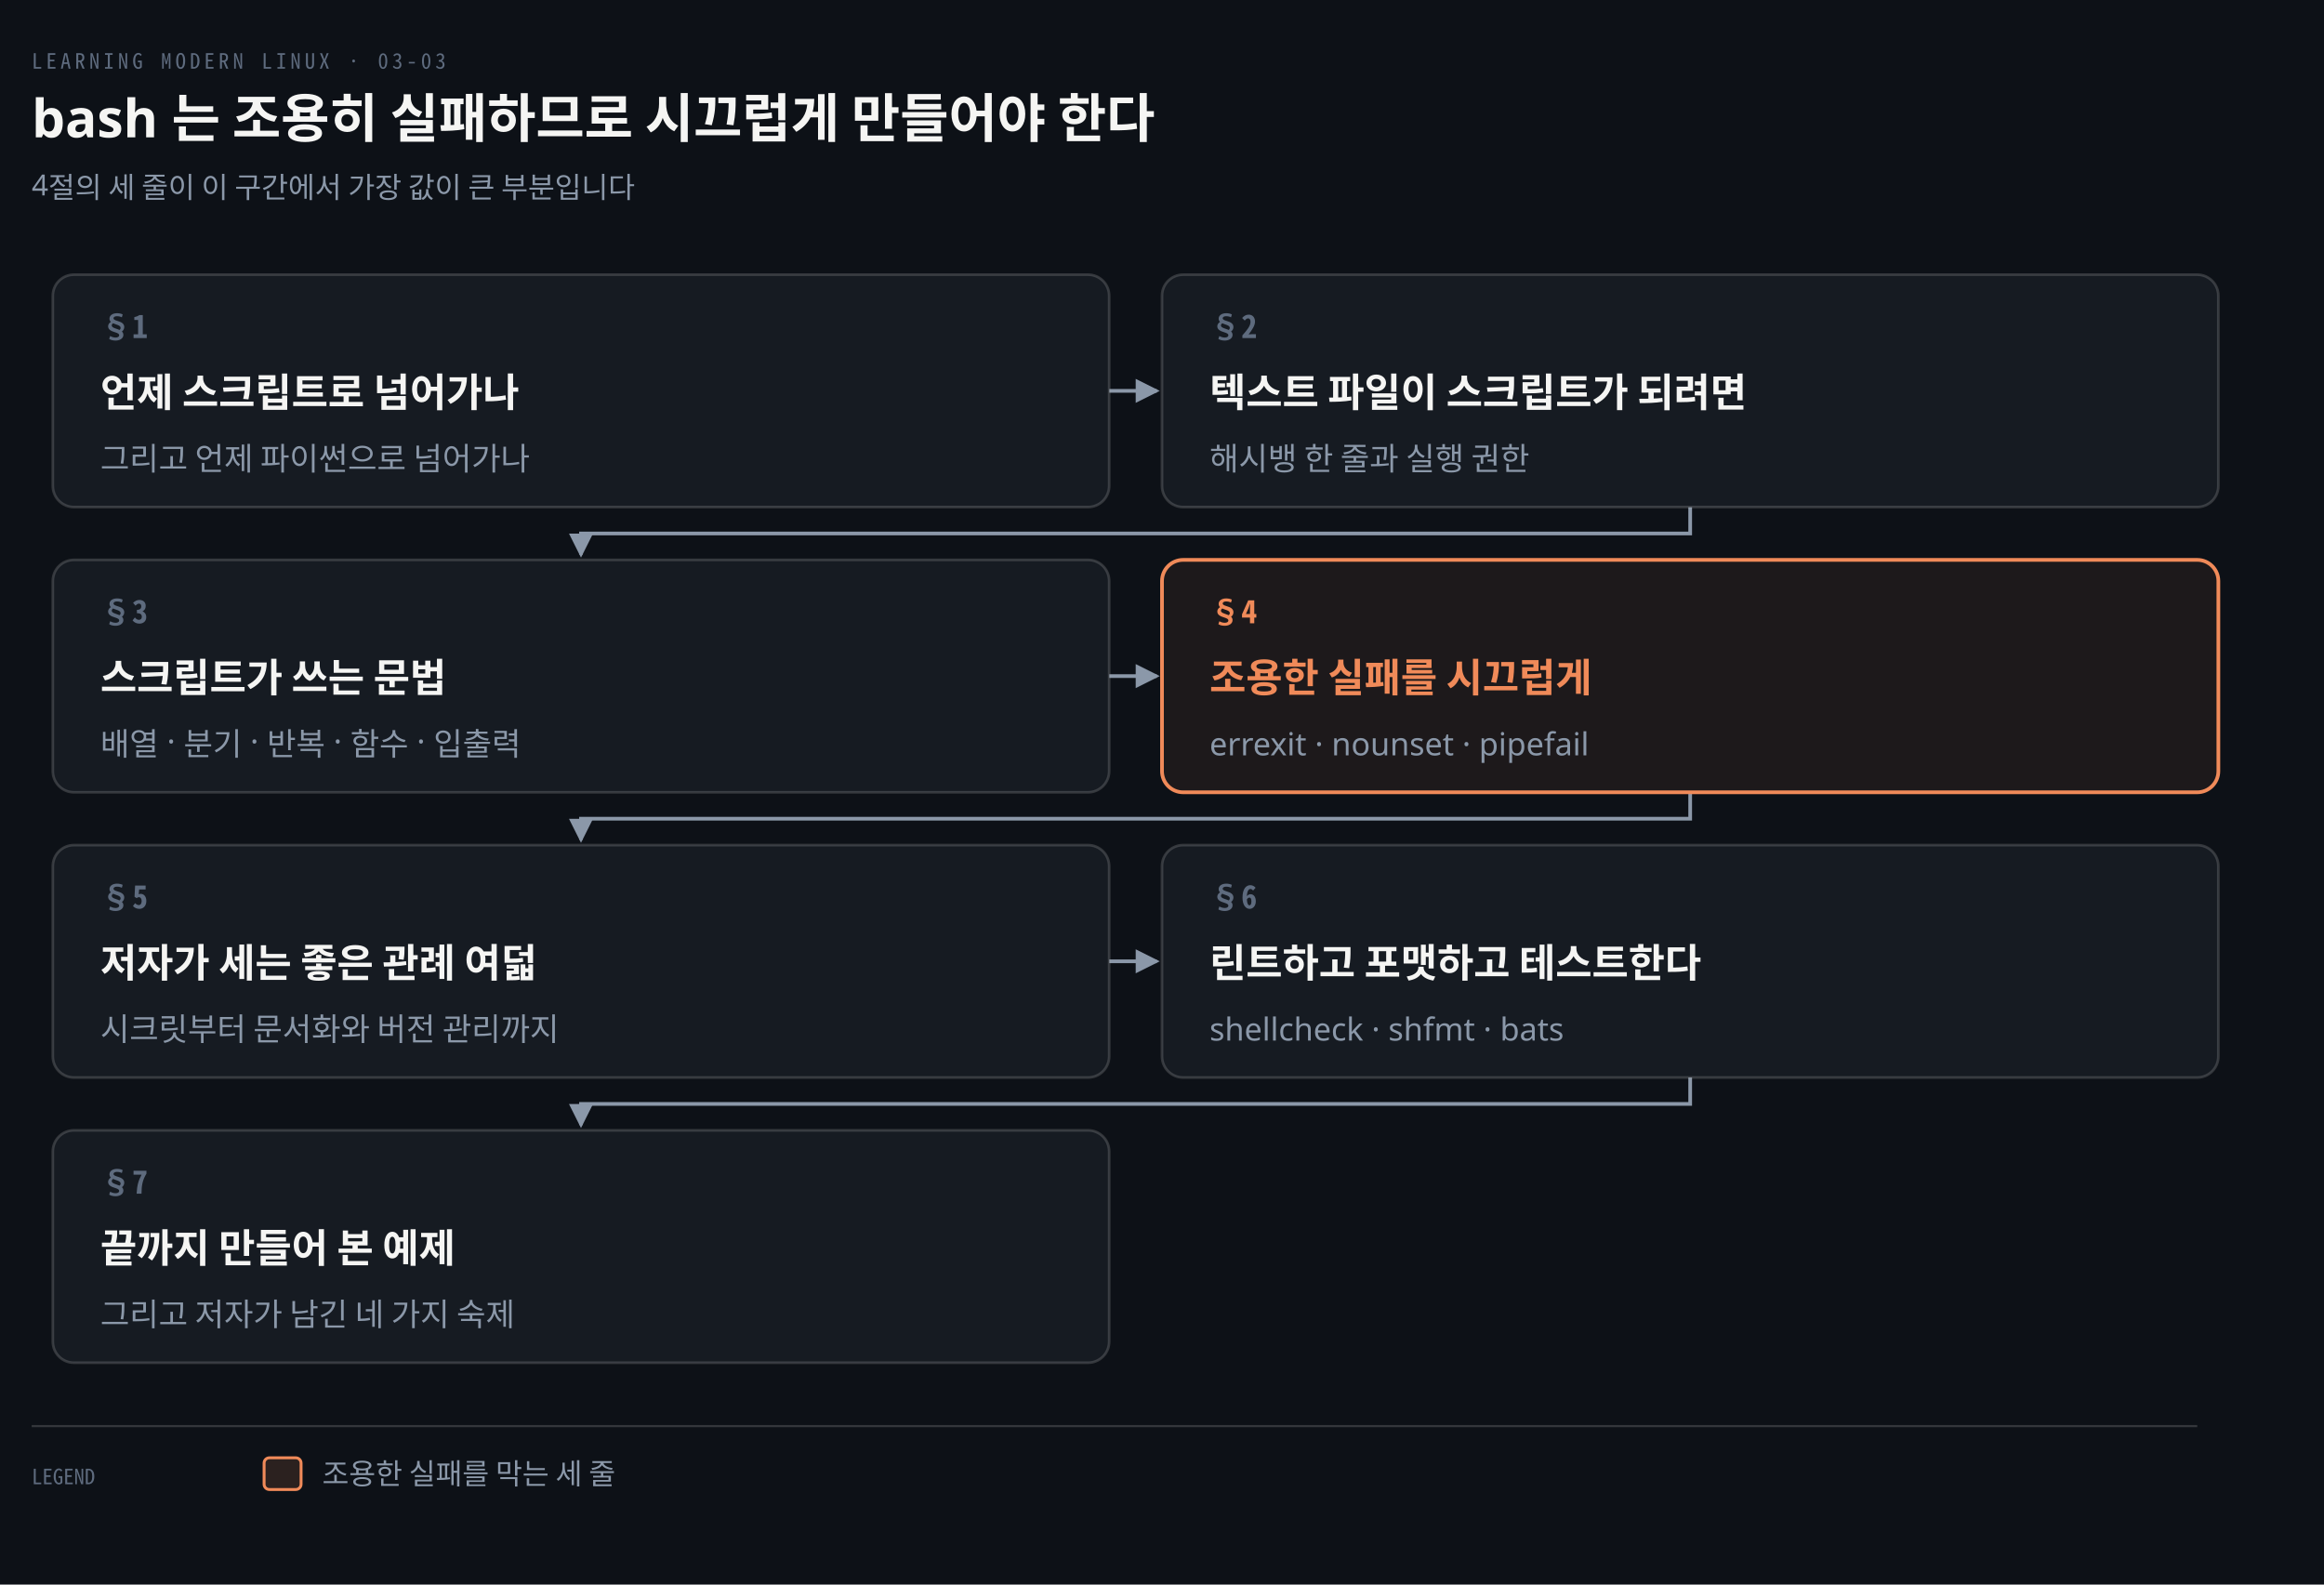
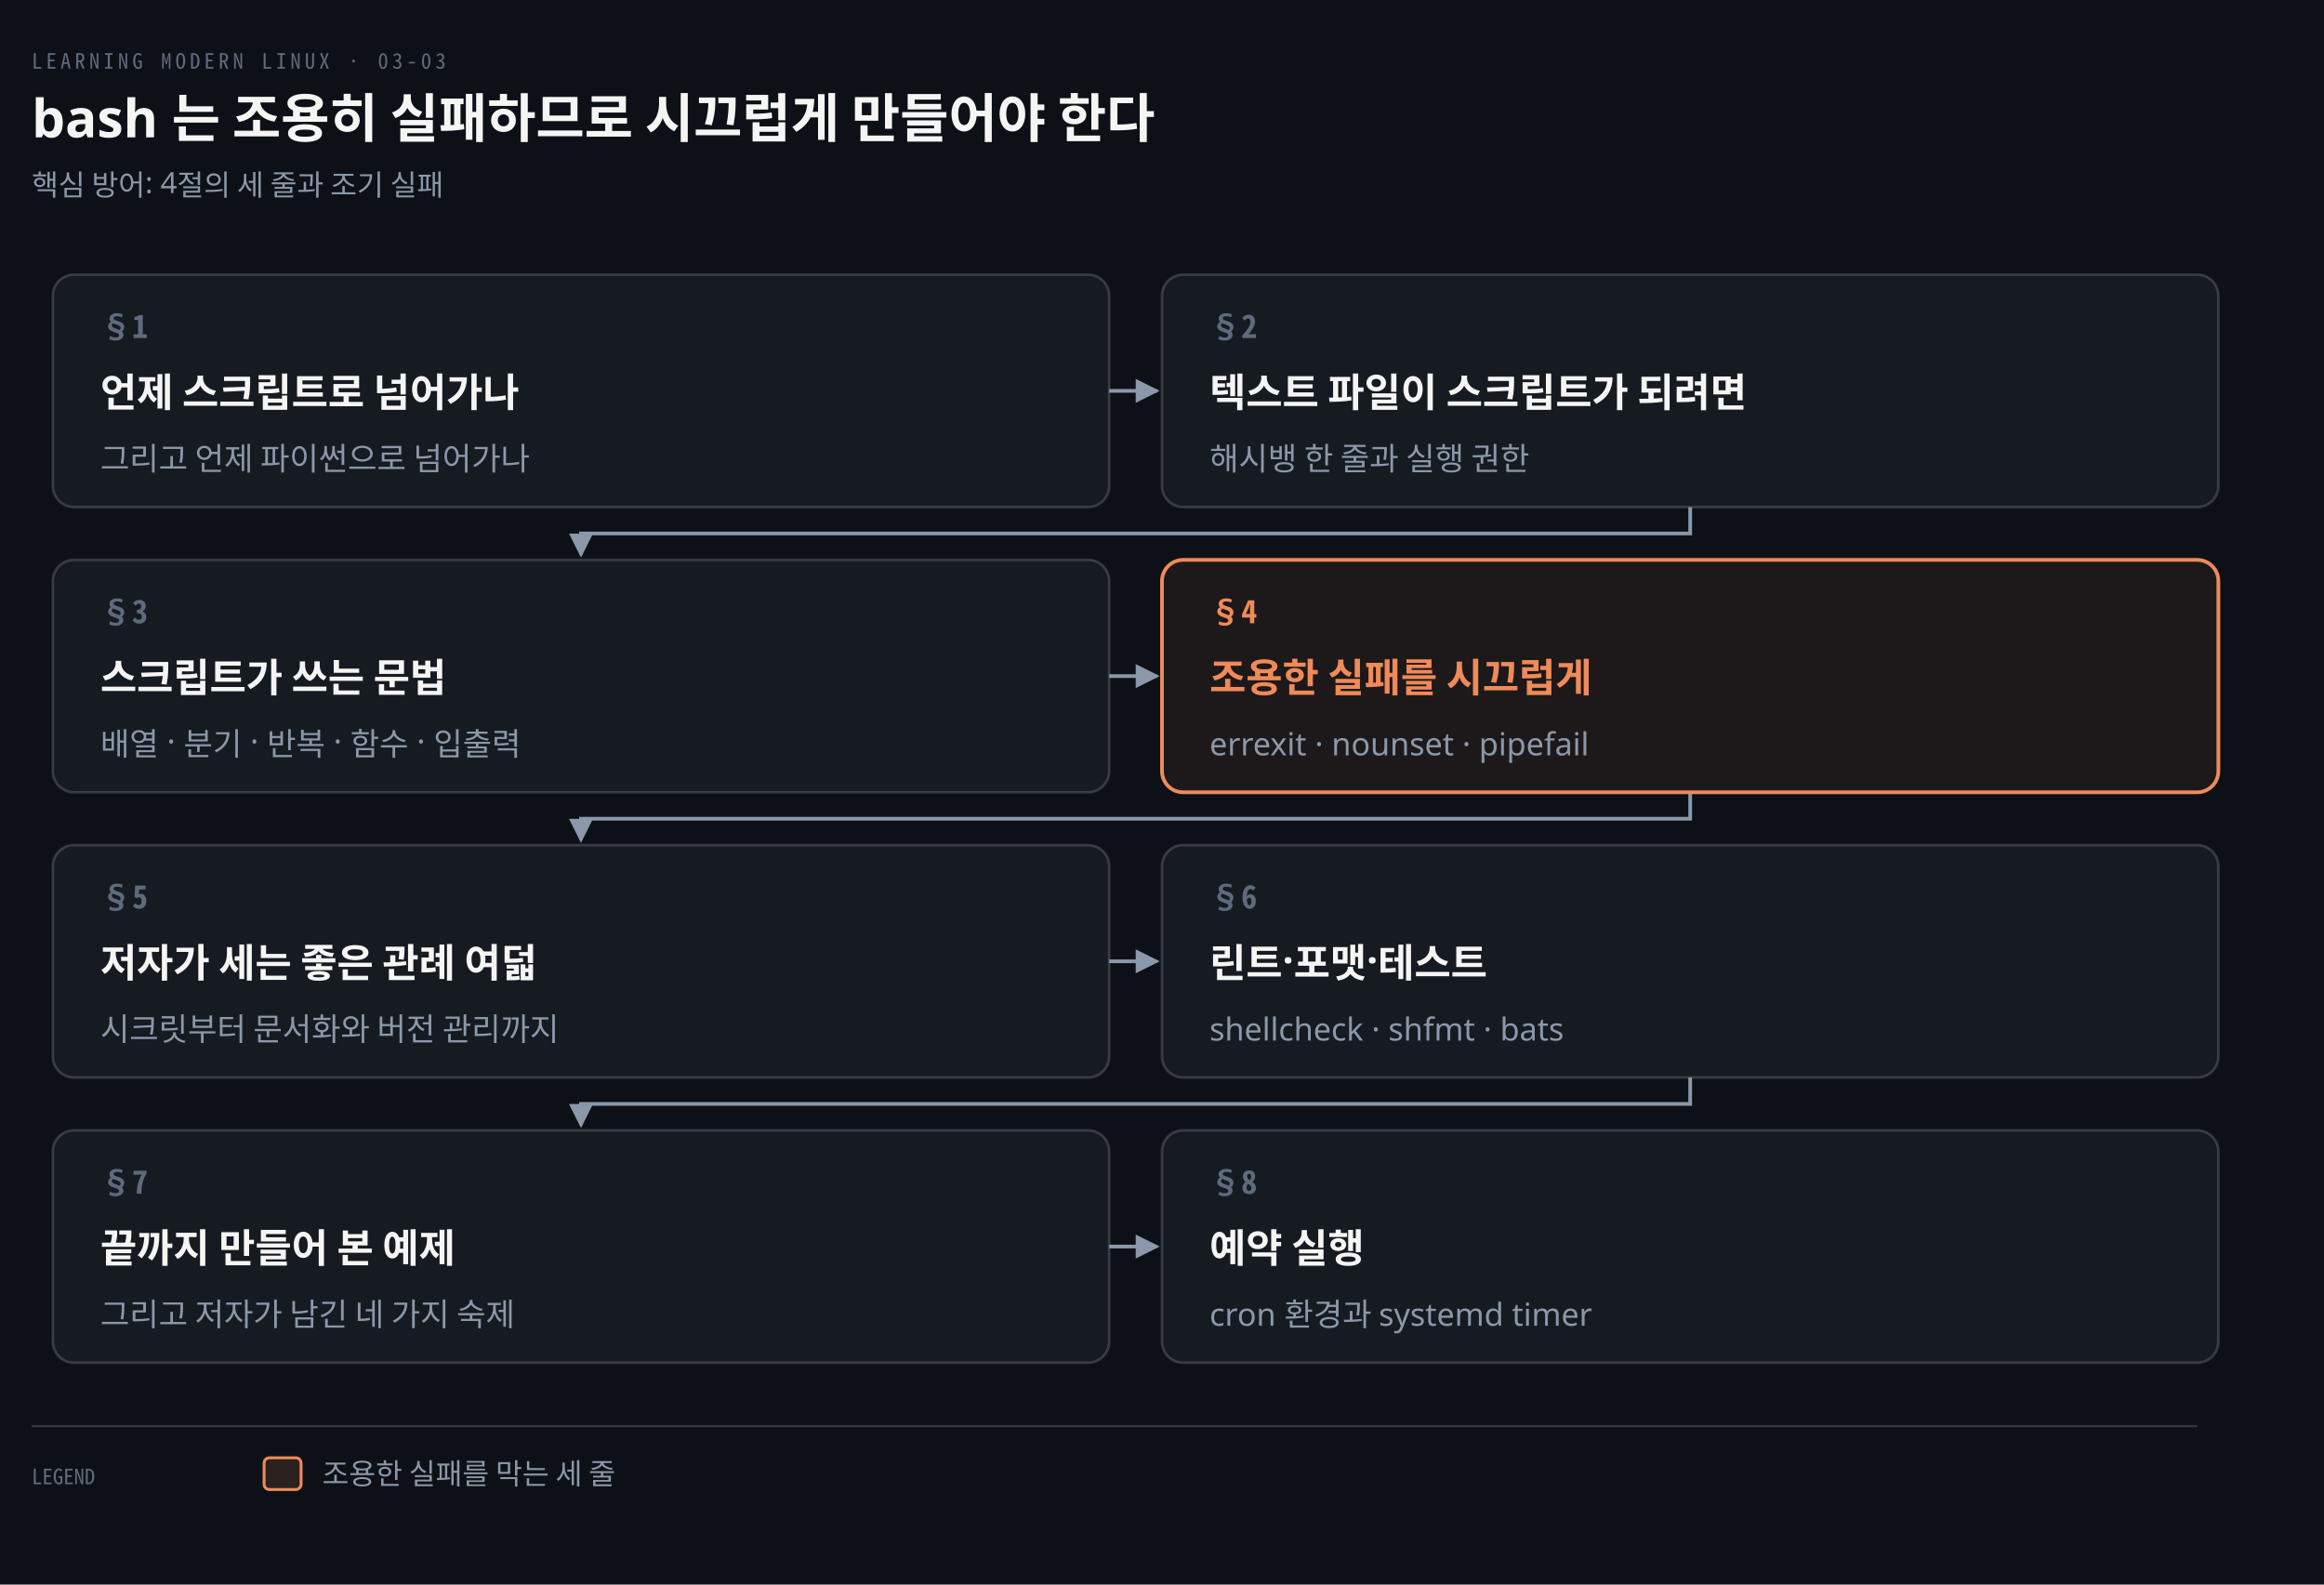
<svg xmlns="http://www.w3.org/2000/svg" viewBox="0 0 880 600" width="100%" role="img" aria-labelledby="dt dd">
  <defs>
    <marker id="ar" viewBox="0 0 8 8" refX="7" refY="4" markerWidth="6.5" markerHeight="6.5" orient="auto">
      <path d="M0 0 L8 4 L0 8 z" fill="#8B98A9" />
    </marker>
    <marker id="ok" viewBox="0 0 8 8" refX="7" refY="4" markerWidth="6.5" markerHeight="6.5" orient="auto">
      <path d="M0 0 L8 4 L0 8 z" fill="#3FB98C" />
    </marker>
    <marker id="warn" viewBox="0 0 8 8" refX="7" refY="4" markerWidth="6.5" markerHeight="6.5" orient="auto">
      <path d="M0 0 L8 4 L0 8 z" fill="#E3B341" />
    </marker>
    <marker id="bad" viewBox="0 0 8 8" refX="7" refY="4" markerWidth="6.5" markerHeight="6.5" orient="auto">
      <path d="M0 0 L8 4 L0 8 z" fill="#F0616D" />
    </marker>
    <marker id="info" viewBox="0 0 8 8" refX="7" refY="4" markerWidth="6.5" markerHeight="6.5" orient="auto">
      <path d="M0 0 L8 4 L0 8 z" fill="#6A95D8" />
    </marker>
    <marker id="acc" viewBox="0 0 8 8" refX="7" refY="4" markerWidth="6.5" markerHeight="6.5" orient="auto">
      <path d="M0 0 L8 4 L0 8 z" fill="#F08A59" />
    </marker>
    <marker id="soft" viewBox="0 0 8 8" refX="7" refY="4" markerWidth="6.5" markerHeight="6.5" orient="auto">
      <path d="M0 0 L8 4 L0 8 z" fill="#5E6B7E" />
    </marker>
  </defs>
  <rect width="880" height="600" fill="#0D1117" />
  <text x="12" y="26" font-family="'Geist Mono','Noto Sans Mono CJK KR',monospace" font-size="8" letter-spacing="0.18em" fill="#5E6B7E">LEARNING MODERN LINUX · 03-03</text>
  <text x="12" y="52" font-family="'Geist','Apple SD Gothic Neo','Noto Sans KR','Malgun Gothic',sans-serif" font-size="20" font-weight="600" fill="#F5F5F3">bash 는 조용히 실패하므로 시끄럽게 만들어야 한다</text>
-   <text x="12" y="74" font-family="'Geist','Apple SD Gothic Neo','Noto Sans KR','Malgun Gothic',sans-serif" font-size="11" fill="#8B98A9">4절의 세 줄이 이 구간에서 가장 값이 큰 부분입니다</text>
+   <text x="12" y="74" font-family="'Geist','Apple SD Gothic Neo','Noto Sans KR','Malgun Gothic',sans-serif" font-size="11" fill="#8B98A9">핵심 방어: 4절의 세 줄과 조기 실패</text>
  <path d="M 420 148.0 L 438 148.0" fill="none" stroke="#8B98A9" stroke-width="1.4" marker-end="url(#ar)" />
  <path d="M 640.0 192 L 640.0 202 L 220.0 202 L 220.0 210" fill="none" stroke="#8B98A9" stroke-width="1.4" marker-end="url(#ar)" />
  <path d="M 420 256.0 L 438 256.0" fill="none" stroke="#8B98A9" stroke-width="1.4" marker-end="url(#ar)" />
  <path d="M 640.0 300 L 640.0 310 L 220.0 310 L 220.0 318" fill="none" stroke="#8B98A9" stroke-width="1.4" marker-end="url(#ar)" />
  <path d="M 420 364.0 L 438 364.0" fill="none" stroke="#8B98A9" stroke-width="1.4" marker-end="url(#ar)" />
  <path d="M 640.0 408 L 640.0 418 L 220.0 418 L 220.0 426" fill="none" stroke="#8B98A9" stroke-width="1.4" marker-end="url(#ar)" />
+   <path d="M 420 472.0 L 438 472.0" fill="none" stroke="#8B98A9" stroke-width="1.4" marker-end="url(#ar)" />
  <rect x="20" y="104" width="400" height="88" rx="8" fill="#161B22" stroke="rgba(191,192,192,0.22)" stroke-width="1.0" />
  <text x="38" y="128" text-anchor="start" font-family="'Geist Mono','Noto Sans Mono CJK KR',monospace" font-size="12" font-weight="600" fill="#5E6B7E">§1</text>
  <text x="38" y="154" text-anchor="start" font-family="'Geist','Apple SD Gothic Neo','Noto Sans KR','Malgun Gothic',sans-serif" font-size="15" font-weight="600" fill="#F5F5F3">언제 스크립트로 넘어가나</text>
  <text x="38" y="178" text-anchor="start" font-family="'Geist','Apple SD Gothic Neo','Noto Sans KR','Malgun Gothic',sans-serif" font-size="12" font-weight="400" fill="#8B98A9">그리고 언제 파이썬으로 넘어가나</text>
  <rect x="440" y="104" width="400" height="88" rx="8" fill="#161B22" stroke="rgba(191,192,192,0.22)" stroke-width="1.0" />
  <text x="458" y="128" text-anchor="start" font-family="'Geist Mono','Noto Sans Mono CJK KR',monospace" font-size="12" font-weight="600" fill="#5E6B7E">§2</text>
  <text x="458" y="154" text-anchor="start" font-family="'Geist','Apple SD Gothic Neo','Noto Sans KR','Malgun Gothic',sans-serif" font-size="15" font-weight="600" fill="#F5F5F3">텍스트 파일이 스크립트가 되려면</text>
  <text x="458" y="178" text-anchor="start" font-family="'Geist','Apple SD Gothic Neo','Noto Sans KR','Malgun Gothic',sans-serif" font-size="12" font-weight="400" fill="#8B98A9">해시뱅 한 줄과 실행 권한</text>
  <rect x="20" y="212" width="400" height="88" rx="8" fill="#161B22" stroke="rgba(191,192,192,0.22)" stroke-width="1.0" />
  <text x="38" y="236" text-anchor="start" font-family="'Geist Mono','Noto Sans Mono CJK KR',monospace" font-size="12" font-weight="600" fill="#5E6B7E">§3</text>
  <text x="38" y="262" text-anchor="start" font-family="'Geist','Apple SD Gothic Neo','Noto Sans KR','Malgun Gothic',sans-serif" font-size="15" font-weight="600" fill="#F5F5F3">스크립트가 쓰는 문법</text>
  <text x="38" y="286" text-anchor="start" font-family="'Geist','Apple SD Gothic Neo','Noto Sans KR','Malgun Gothic',sans-serif" font-size="12" font-weight="400" fill="#8B98A9">배열 · 분기 · 반복 · 함수 · 입출력</text>
  <rect x="440" y="212" width="400" height="88" rx="8" fill="#F08A5912" stroke="#F08A59" stroke-width="1.4" />
  <text x="458" y="236" text-anchor="start" font-family="'Geist Mono','Noto Sans Mono CJK KR',monospace" font-size="12" font-weight="600" fill="#F08A59">§4</text>
  <text x="458" y="262" text-anchor="start" font-family="'Geist','Apple SD Gothic Neo','Noto Sans KR','Malgun Gothic',sans-serif" font-size="15" font-weight="600" fill="#F08A59">조용한 실패를 시끄럽게</text>
  <text x="458" y="286" text-anchor="start" font-family="'Geist','Apple SD Gothic Neo','Noto Sans KR','Malgun Gothic',sans-serif" font-size="12" font-weight="400" fill="#8B98A9">errexit · nounset · pipefail</text>
  <rect x="20" y="320" width="400" height="88" rx="8" fill="#161B22" stroke="rgba(191,192,192,0.22)" stroke-width="1.0" />
  <text x="38" y="344" text-anchor="start" font-family="'Geist Mono','Noto Sans Mono CJK KR',monospace" font-size="12" font-weight="600" fill="#5E6B7E">§5</text>
  <text x="38" y="370" text-anchor="start" font-family="'Geist','Apple SD Gothic Neo','Noto Sans KR','Malgun Gothic',sans-serif" font-size="15" font-weight="600" fill="#F5F5F3">저자가 세는 좋은 관례 여덟</text>
  <text x="38" y="394" text-anchor="start" font-family="'Geist','Apple SD Gothic Neo','Noto Sans KR','Malgun Gothic',sans-serif" font-size="12" font-weight="400" fill="#8B98A9">시크릿부터 문서화와 버전 관리까지</text>
  <rect x="440" y="320" width="400" height="88" rx="8" fill="#161B22" stroke="rgba(191,192,192,0.22)" stroke-width="1.0" />
  <text x="458" y="344" text-anchor="start" font-family="'Geist Mono','Noto Sans Mono CJK KR',monospace" font-size="12" font-weight="600" fill="#5E6B7E">§6</text>
-   <text x="458" y="370" text-anchor="start" font-family="'Geist','Apple SD Gothic Neo','Noto Sans KR','Malgun Gothic',sans-serif" font-size="15" font-weight="600" fill="#F5F5F3">린트하고 포맷하고 테스트한다</text>
+   <text x="458" y="370" text-anchor="start" font-family="'Geist','Apple SD Gothic Neo','Noto Sans KR','Malgun Gothic',sans-serif" font-size="15" font-weight="600" fill="#F5F5F3">린트·포맷·테스트</text>
  <text x="458" y="394" text-anchor="start" font-family="'Geist','Apple SD Gothic Neo','Noto Sans KR','Malgun Gothic',sans-serif" font-size="12" font-weight="400" fill="#8B98A9">shellcheck · shfmt · bats</text>
  <rect x="20" y="428" width="400" height="88" rx="8" fill="#161B22" stroke="rgba(191,192,192,0.22)" stroke-width="1.0" />
  <text x="38" y="452" text-anchor="start" font-family="'Geist Mono','Noto Sans Mono CJK KR',monospace" font-size="12" font-weight="600" fill="#5E6B7E">§7</text>
  <text x="38" y="478" text-anchor="start" font-family="'Geist','Apple SD Gothic Neo','Noto Sans KR','Malgun Gothic',sans-serif" font-size="15" font-weight="600" fill="#F5F5F3">끝까지 만들어 본 예제</text>
  <text x="38" y="502" text-anchor="start" font-family="'Geist','Apple SD Gothic Neo','Noto Sans KR','Malgun Gothic',sans-serif" font-size="12" font-weight="400" fill="#8B98A9">그리고 저자가 남긴 네 가지 숙제</text>
+   <rect x="440" y="428" width="400" height="88" rx="8" fill="#161B22" stroke="rgba(191,192,192,0.22)" stroke-width="1.0" />
+   <text x="458" y="452" text-anchor="start" font-family="'Geist Mono','Noto Sans Mono CJK KR',monospace" font-size="12" font-weight="600" fill="#5E6B7E">§8</text>
+   <text x="458" y="478" text-anchor="start" font-family="'Geist','Apple SD Gothic Neo','Noto Sans KR','Malgun Gothic',sans-serif" font-size="15" font-weight="600" fill="#F5F5F3">예약 실행</text>
+   <text x="458" y="502" text-anchor="start" font-family="'Geist','Apple SD Gothic Neo','Noto Sans KR','Malgun Gothic',sans-serif" font-size="12" font-weight="400" fill="#8B98A9">cron 환경과 systemd timer</text>
  <line x1="12" y1="540" x2="832" y2="540" stroke="rgba(191,192,192,0.22)" stroke-width="0.8" />
  <text x="12" y="562" text-anchor="start" font-family="'Geist Mono','Noto Sans Mono CJK KR',monospace" font-size="8" font-weight="400" fill="#5E6B7E">LEGEND</text>
  <rect x="100" y="552" width="14" height="12" rx="2" fill="#F08A5922" stroke="#F08A59" stroke-width="1.1" />
  <text x="122" y="562" text-anchor="start" font-family="'Geist','Apple SD Gothic Neo','Noto Sans KR','Malgun Gothic',sans-serif" font-size="11" font-weight="400" fill="#8B98A9">조용한 실패를 막는 세 줄</text>
</svg>
